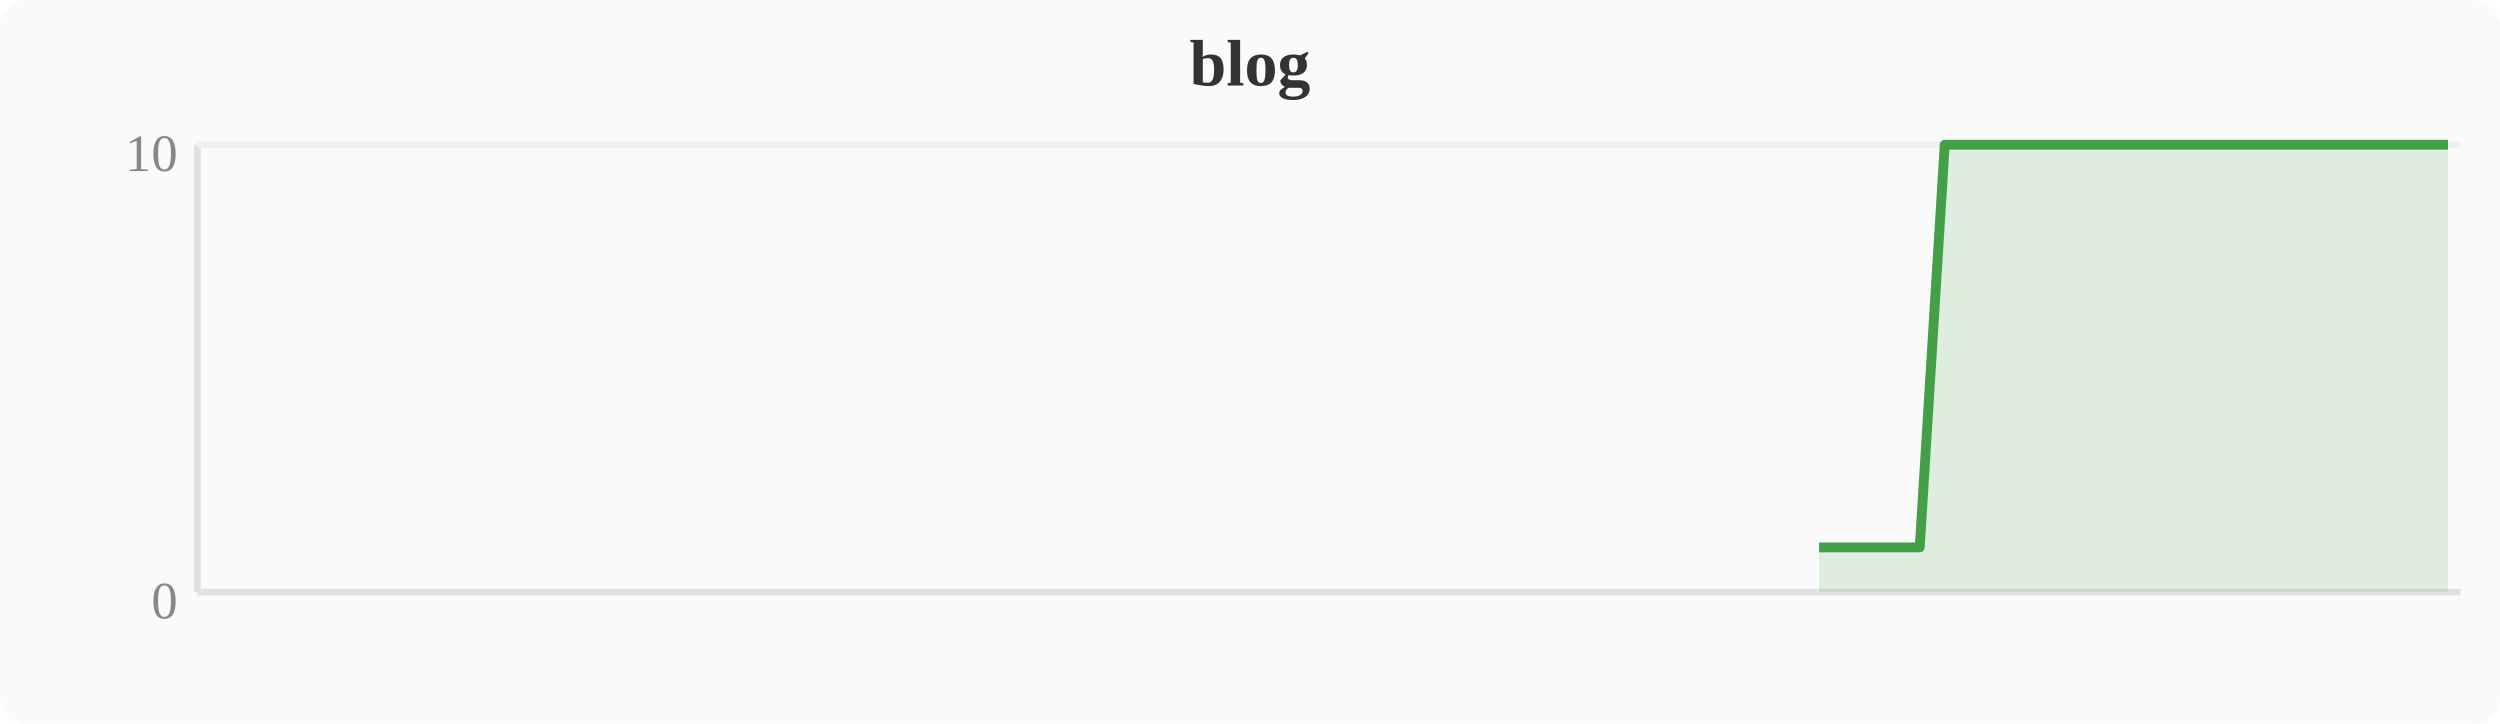
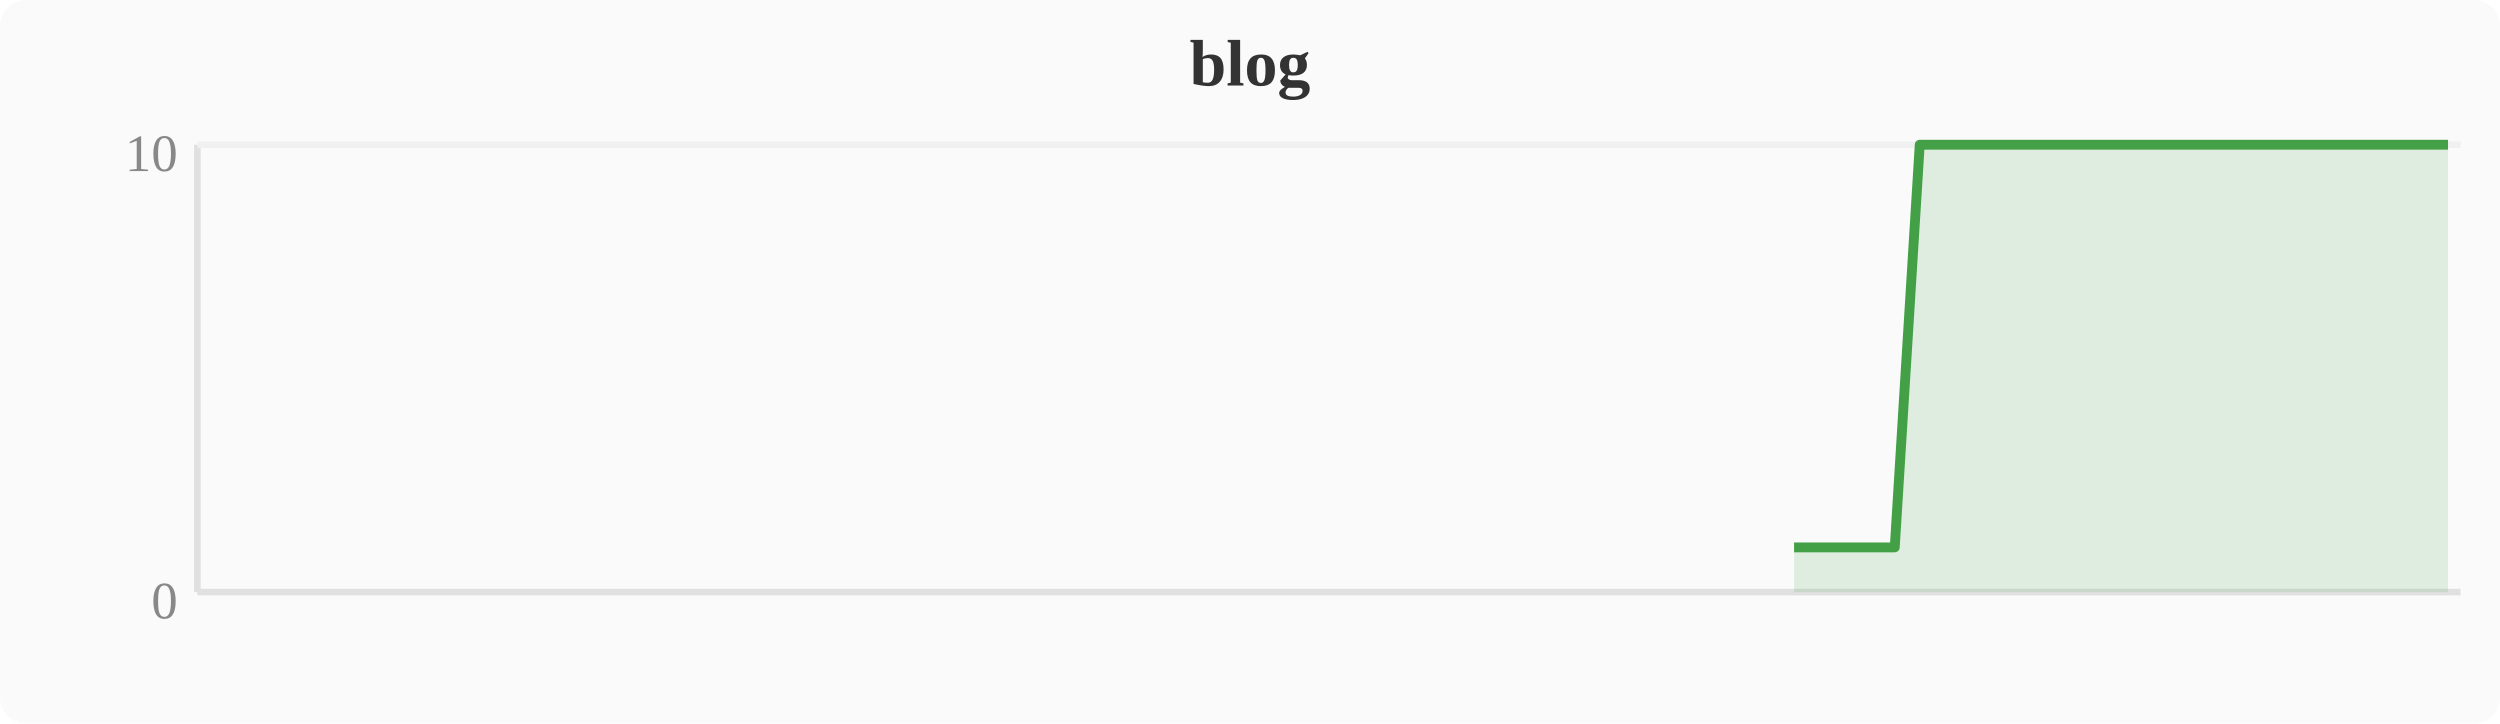
<svg xmlns="http://www.w3.org/2000/svg" width="380" height="110" viewBox="0 0 380 110">
  <rect width="380" height="110" fill="#fafafa" rx="4" />
  <text x="190" y="13" text-anchor="middle" font-size="10" font-weight="bold" fill="#333">blog</text>
  <line x1="30" y1="22" x2="30" y2="90" stroke="#e0e0e0" stroke-width="1" />
  <line x1="30" y1="90" x2="374" y2="90" stroke="#e0e0e0" stroke-width="1" />
  <line x1="30" y1="22" x2="374" y2="22" stroke="#f0f0f0" stroke-width="1" />
  <text x="27" y="94" text-anchor="end" font-size="8" fill="#888">0</text>
  <text x="27" y="26" text-anchor="end" font-size="8" fill="#888">10</text>
-   <polygon points="276.5,83.2 280.4,83.2 284.2,83.2 288.0,83.2 291.8,83.2 295.6,22.0 299.5,22.0 303.3,22.0 307.1,22.0 310.9,22.0 314.8,22.0 318.6,22.0 322.4,22.0 326.2,22.0 330.0,22.0 333.9,22.0 337.7,22.0 341.5,22.0 345.3,22.0 349.2,22.0 353.0,22.0 356.8,22.0 360.6,22.0 364.4,22.0 368.3,22.0 372.1,22.0 372.1,90 276.5,90" fill="#43a047" opacity="0.15" />
-   <polyline points="276.5,83.2 280.4,83.2 284.2,83.2 288.0,83.2 291.8,83.2 295.6,22.0 299.5,22.0 303.3,22.0 307.1,22.0 310.9,22.0 314.8,22.0 318.6,22.0 322.4,22.0 326.2,22.0 330.0,22.0 333.9,22.0 337.7,22.0 341.5,22.0 345.3,22.0 349.2,22.0 353.0,22.0 356.8,22.0 360.6,22.0 364.4,22.0 368.3,22.0 372.1,22.0" fill="none" stroke="#43a047" stroke-width="1.5" stroke-linejoin="round" />
+   <polygon points="272.7,83.2 276.5,83.2 280.4,83.2 284.2,83.2 288.0,83.2 291.8,22.0 295.6,22.0 299.5,22.0 303.3,22.0 307.1,22.0 310.9,22.0 314.8,22.0 318.6,22.0 322.4,22.0 326.2,22.0 330.0,22.0 333.9,22.0 337.7,22.0 341.5,22.0 345.3,22.0 349.2,22.0 353.0,22.0 356.8,22.0 360.6,22.0 364.4,22.0 368.3,22.0 372.1,22.0 372.1,90 272.7,90" fill="#43a047" opacity="0.15" />
+   <polyline points="272.7,83.2 276.5,83.2 280.4,83.2 284.2,83.2 288.0,83.2 291.8,22.0 295.6,22.0 299.5,22.0 303.3,22.0 307.1,22.0 310.9,22.0 314.8,22.0 318.6,22.0 322.4,22.0 326.2,22.0 330.0,22.0 333.9,22.0 337.7,22.0 341.5,22.0 345.3,22.0 349.2,22.0 353.0,22.0 356.8,22.0 360.6,22.0 364.4,22.0 368.3,22.0 372.1,22.0" fill="none" stroke="#43a047" stroke-width="1.5" stroke-linejoin="round" />
</svg>
